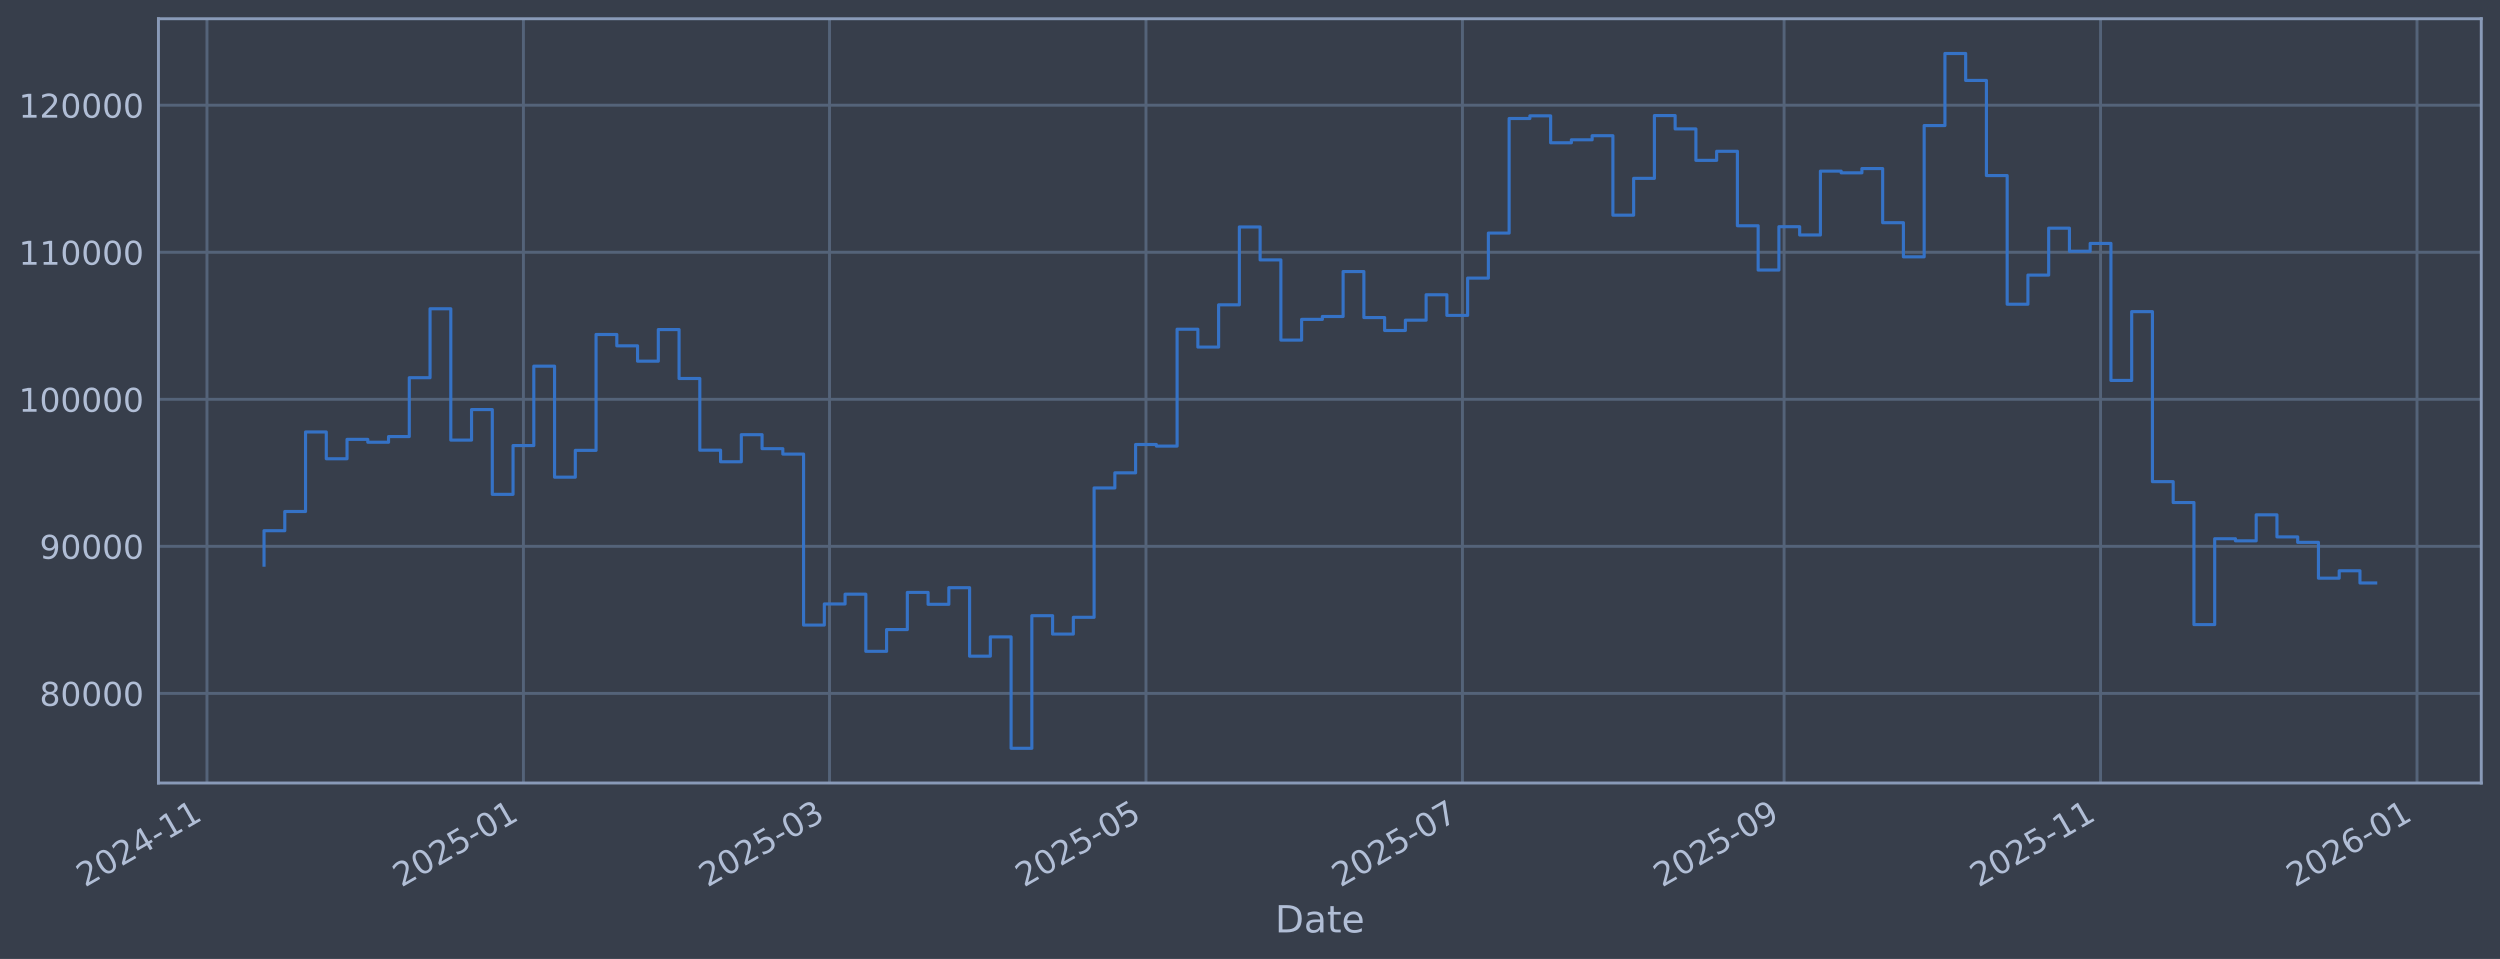
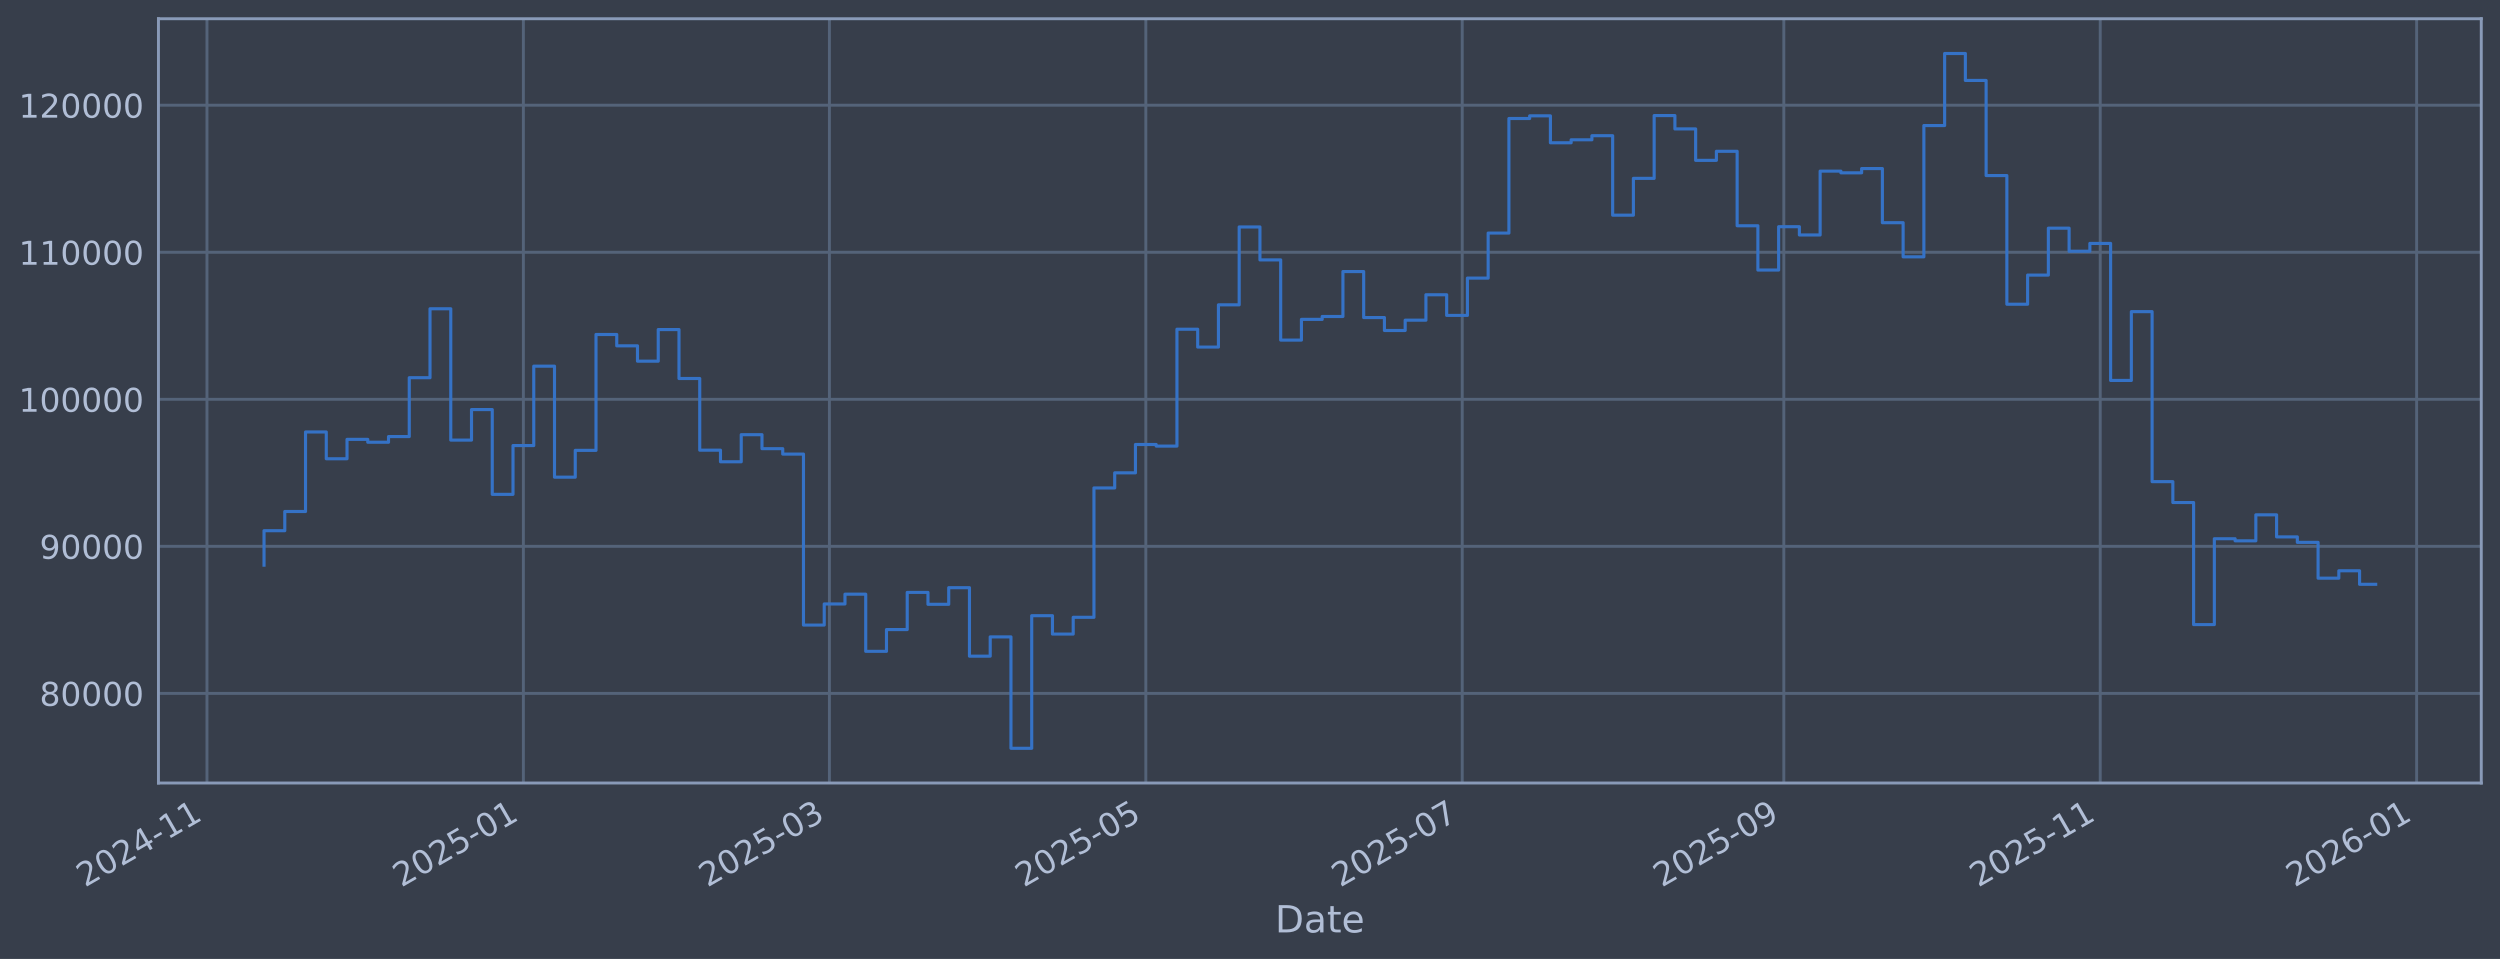
<svg xmlns="http://www.w3.org/2000/svg" xmlns:xlink="http://www.w3.org/1999/xlink" width="960.9pt" height="368.58pt" viewBox="0 0 960.9 368.58" version="1.1">
  <defs>
    <style type="text/css">*{stroke-linejoin: round; stroke-linecap: butt}</style>
  </defs>
  <g id="figure_1">
    <g id="patch_1">
      <path d="M 0 368.58  L 960.9 368.58  L 960.9 0  L 0 0  z " style="fill: #373e4b" />
    </g>
    <g id="axes_1">
      <g id="patch_2">
        <path d="M 60.901 300.96  L 953.701 300.96  L 953.701 7.2  L 60.901 7.2  z " style="fill: #373e4b" />
      </g>
      <g id="matplotlib.axis_1">
        <g id="xtick_1">
          <g id="line2d_1">
-             <path d="M 79.548 300.96  L 79.548 7.2  " clip-path="url(#pc6ab9de5a9)" style="fill: none; stroke: #546379; stroke-width: 1.12; stroke-linecap: square" />
+             <path d="M 79.552 300.96  L 79.552 7.2  " clip-path="url(#p16b2edee46)" style="fill: none; stroke: #546379; stroke-width: 1.12; stroke-linecap: square" />
          </g>
          <g id="line2d_2" />
          <g id="text_1">
-             <g style="fill: #b1bed6" transform="translate(32.64472 341.1745) rotate(-30) scale(0.126 -0.126)">
+             <g style="fill: #b1bed6" transform="translate(32.64858 341.1745) rotate(-30) scale(0.126 -0.126)">
              <defs>
                <path id="DejaVuSans-32" d="M 1228 531  L 3431 531  L 3431 0  L 469 0  L 469 531  Q 828 903 1448 1529  Q 2069 2156 2228 2338  Q 2531 2678 2651 2914  Q 2772 3150 2772 3378  Q 2772 3750 2511 3984  Q 2250 4219 1831 4219  Q 1534 4219 1204 4116  Q 875 4013 500 3803  L 500 4441  Q 881 4594 1212 4672  Q 1544 4750 1819 4750  Q 2544 4750 2975 4387  Q 3406 4025 3406 3419  Q 3406 3131 3298 2873  Q 3191 2616 2906 2266  Q 2828 2175 2409 1742  Q 1991 1309 1228 531  z " transform="scale(0.015625)" />
                <path id="DejaVuSans-30" d="M 2034 4250  Q 1547 4250 1301 3770  Q 1056 3291 1056 2328  Q 1056 1369 1301 889  Q 1547 409 2034 409  Q 2525 409 2770 889  Q 3016 1369 3016 2328  Q 3016 3291 2770 3770  Q 2525 4250 2034 4250  z M 2034 4750  Q 2819 4750 3233 4129  Q 3647 3509 3647 2328  Q 3647 1150 3233 529  Q 2819 -91 2034 -91  Q 1250 -91 836 529  Q 422 1150 422 2328  Q 422 3509 836 4129  Q 1250 4750 2034 4750  z " transform="scale(0.015625)" />
                <path id="DejaVuSans-34" d="M 2419 4116  L 825 1625  L 2419 1625  L 2419 4116  z M 2253 4666  L 3047 4666  L 3047 1625  L 3713 1625  L 3713 1100  L 3047 1100  L 3047 0  L 2419 0  L 2419 1100  L 313 1100  L 313 1709  L 2253 4666  z " transform="scale(0.015625)" />
                <path id="DejaVuSans-2d" d="M 313 2009  L 1997 2009  L 1997 1497  L 313 1497  L 313 2009  z " transform="scale(0.015625)" />
                <path id="DejaVuSans-31" d="M 794 531  L 1825 531  L 1825 4091  L 703 3866  L 703 4441  L 1819 4666  L 2450 4666  L 2450 531  L 3481 531  L 3481 0  L 794 0  L 794 531  z " transform="scale(0.015625)" />
              </defs>
              <use xlink:href="#DejaVuSans-32" />
              <use xlink:href="#DejaVuSans-30" transform="translate(63.62305 0)" />
              <use xlink:href="#DejaVuSans-32" transform="translate(127.2461 0)" />
              <use xlink:href="#DejaVuSans-34" transform="translate(190.8691 0)" />
              <use xlink:href="#DejaVuSans-2d" transform="translate(254.4922 0)" />
              <use xlink:href="#DejaVuSans-31" transform="translate(290.5762 0)" />
              <use xlink:href="#DejaVuSans-31" transform="translate(354.1992 0)" />
            </g>
          </g>
        </g>
        <g id="xtick_2">
          <g id="line2d_3">
-             <path d="M 201.184 300.96  L 201.184 7.2  " clip-path="url(#pc6ab9de5a9)" style="fill: none; stroke: #546379; stroke-width: 1.12; stroke-linecap: square" />
+             <path d="M 201.166 300.96  L 201.166 7.2  " clip-path="url(#p16b2edee46)" style="fill: none; stroke: #546379; stroke-width: 1.12; stroke-linecap: square" />
          </g>
          <g id="line2d_4" />
          <g id="text_2">
-             <g style="fill: #b1bed6" transform="translate(154.2805 341.1745) rotate(-30) scale(0.126 -0.126)">
+             <g style="fill: #b1bed6" transform="translate(154.263 341.1745) rotate(-30) scale(0.126 -0.126)">
              <defs>
                <path id="DejaVuSans-35" d="M 691 4666  L 3169 4666  L 3169 4134  L 1269 4134  L 1269 2991  Q 1406 3038 1543 3061  Q 1681 3084 1819 3084  Q 2600 3084 3056 2656  Q 3513 2228 3513 1497  Q 3513 744 3044 326  Q 2575 -91 1722 -91  Q 1428 -91 1123 -41  Q 819 9 494 109  L 494 744  Q 775 591 1075 516  Q 1375 441 1709 441  Q 2250 441 2565 725  Q 2881 1009 2881 1497  Q 2881 1984 2565 2268  Q 2250 2553 1709 2553  Q 1456 2553 1204 2497  Q 953 2441 691 2322  L 691 4666  z " transform="scale(0.015625)" />
              </defs>
              <use xlink:href="#DejaVuSans-32" />
              <use xlink:href="#DejaVuSans-30" transform="translate(63.62305 0)" />
              <use xlink:href="#DejaVuSans-32" transform="translate(127.2461 0)" />
              <use xlink:href="#DejaVuSans-35" transform="translate(190.8691 0)" />
              <use xlink:href="#DejaVuSans-2d" transform="translate(254.4922 0)" />
              <use xlink:href="#DejaVuSans-30" transform="translate(290.5762 0)" />
              <use xlink:href="#DejaVuSans-31" transform="translate(354.1992 0)" />
            </g>
          </g>
        </g>
        <g id="xtick_3">
          <g id="line2d_5">
-             <path d="M 318.832 300.96  L 318.832 7.2  " clip-path="url(#pc6ab9de5a9)" style="fill: none; stroke: #546379; stroke-width: 1.12; stroke-linecap: square" />
+             <path d="M 318.793 300.96  L 318.793 7.2  " clip-path="url(#p16b2edee46)" style="fill: none; stroke: #546379; stroke-width: 1.12; stroke-linecap: square" />
          </g>
          <g id="line2d_6" />
          <g id="text_3">
-             <g style="fill: #b1bed6" transform="translate(271.9282 341.1745) rotate(-30) scale(0.126 -0.126)">
+             <g style="fill: #b1bed6" transform="translate(271.89 341.1745) rotate(-30) scale(0.126 -0.126)">
              <defs>
                <path id="DejaVuSans-33" d="M 2597 2516  Q 3050 2419 3304 2112  Q 3559 1806 3559 1356  Q 3559 666 3084 287  Q 2609 -91 1734 -91  Q 1441 -91 1130 -33  Q 819 25 488 141  L 488 750  Q 750 597 1062 519  Q 1375 441 1716 441  Q 2309 441 2620 675  Q 2931 909 2931 1356  Q 2931 1769 2642 2001  Q 2353 2234 1838 2234  L 1294 2234  L 1294 2753  L 1863 2753  Q 2328 2753 2575 2939  Q 2822 3125 2822 3475  Q 2822 3834 2567 4026  Q 2313 4219 1838 4219  Q 1578 4219 1281 4162  Q 984 4106 628 3988  L 628 4550  Q 988 4650 1302 4700  Q 1616 4750 1894 4750  Q 2613 4750 3031 4423  Q 3450 4097 3450 3541  Q 3450 3153 3228 2886  Q 3006 2619 2597 2516  z " transform="scale(0.015625)" />
              </defs>
              <use xlink:href="#DejaVuSans-32" />
              <use xlink:href="#DejaVuSans-30" transform="translate(63.62305 0)" />
              <use xlink:href="#DejaVuSans-32" transform="translate(127.2461 0)" />
              <use xlink:href="#DejaVuSans-35" transform="translate(190.8691 0)" />
              <use xlink:href="#DejaVuSans-2d" transform="translate(254.4922 0)" />
              <use xlink:href="#DejaVuSans-30" transform="translate(290.5762 0)" />
              <use xlink:href="#DejaVuSans-33" transform="translate(354.1992 0)" />
            </g>
          </g>
        </g>
        <g id="xtick_4">
          <g id="line2d_7">
-             <path d="M 440.467 300.96  L 440.467 7.2  " clip-path="url(#pc6ab9de5a9)" style="fill: none; stroke: #546379; stroke-width: 1.12; stroke-linecap: square" />
+             <path d="M 440.408 300.96  L 440.408 7.2  " clip-path="url(#p16b2edee46)" style="fill: none; stroke: #546379; stroke-width: 1.12; stroke-linecap: square" />
          </g>
          <g id="line2d_8" />
          <g id="text_4">
-             <g style="fill: #b1bed6" transform="translate(393.564 341.1745) rotate(-30) scale(0.126 -0.126)">
+             <g style="fill: #b1bed6" transform="translate(393.5044 341.1745) rotate(-30) scale(0.126 -0.126)">
              <use xlink:href="#DejaVuSans-32" />
              <use xlink:href="#DejaVuSans-30" transform="translate(63.62305 0)" />
              <use xlink:href="#DejaVuSans-32" transform="translate(127.2461 0)" />
              <use xlink:href="#DejaVuSans-35" transform="translate(190.8691 0)" />
              <use xlink:href="#DejaVuSans-2d" transform="translate(254.4922 0)" />
              <use xlink:href="#DejaVuSans-30" transform="translate(290.5762 0)" />
              <use xlink:href="#DejaVuSans-35" transform="translate(354.1992 0)" />
            </g>
          </g>
        </g>
        <g id="xtick_5">
          <g id="line2d_9">
-             <path d="M 562.103 300.96  L 562.103 7.2  " clip-path="url(#pc6ab9de5a9)" style="fill: none; stroke: #546379; stroke-width: 1.12; stroke-linecap: square" />
+             <path d="M 562.022 300.96  L 562.022 7.2  " clip-path="url(#p16b2edee46)" style="fill: none; stroke: #546379; stroke-width: 1.12; stroke-linecap: square" />
          </g>
          <g id="line2d_10" />
          <g id="text_5">
-             <g style="fill: #b1bed6" transform="translate(515.1998 341.1745) rotate(-30) scale(0.126 -0.126)">
+             <g style="fill: #b1bed6" transform="translate(515.1187 341.1745) rotate(-30) scale(0.126 -0.126)">
              <defs>
                <path id="DejaVuSans-37" d="M 525 4666  L 3525 4666  L 3525 4397  L 1831 0  L 1172 0  L 2766 4134  L 525 4134  L 525 4666  z " transform="scale(0.015625)" />
              </defs>
              <use xlink:href="#DejaVuSans-32" />
              <use xlink:href="#DejaVuSans-30" transform="translate(63.62305 0)" />
              <use xlink:href="#DejaVuSans-32" transform="translate(127.2461 0)" />
              <use xlink:href="#DejaVuSans-35" transform="translate(190.8691 0)" />
              <use xlink:href="#DejaVuSans-2d" transform="translate(254.4922 0)" />
              <use xlink:href="#DejaVuSans-30" transform="translate(290.5762 0)" />
              <use xlink:href="#DejaVuSans-37" transform="translate(354.1992 0)" />
            </g>
          </g>
        </g>
        <g id="xtick_6">
          <g id="line2d_11">
-             <path d="M 685.733 300.96  L 685.733 7.2  " clip-path="url(#pc6ab9de5a9)" style="fill: none; stroke: #546379; stroke-width: 1.12; stroke-linecap: square" />
+             <path d="M 685.63 300.96  L 685.63 7.2  " clip-path="url(#p16b2edee46)" style="fill: none; stroke: #546379; stroke-width: 1.12; stroke-linecap: square" />
          </g>
          <g id="line2d_12" />
          <g id="text_6">
-             <g style="fill: #b1bed6" transform="translate(638.8296 341.1745) rotate(-30) scale(0.126 -0.126)">
+             <g style="fill: #b1bed6" transform="translate(638.7268 341.1745) rotate(-30) scale(0.126 -0.126)">
              <defs>
                <path id="DejaVuSans-39" d="M 703 97  L 703 672  Q 941 559 1184 500  Q 1428 441 1663 441  Q 2288 441 2617 861  Q 2947 1281 2994 2138  Q 2813 1869 2534 1725  Q 2256 1581 1919 1581  Q 1219 1581 811 2004  Q 403 2428 403 3163  Q 403 3881 828 4315  Q 1253 4750 1959 4750  Q 2769 4750 3195 4129  Q 3622 3509 3622 2328  Q 3622 1225 3098 567  Q 2575 -91 1691 -91  Q 1453 -91 1209 -44  Q 966 3 703 97  z M 1959 2075  Q 2384 2075 2632 2365  Q 2881 2656 2881 3163  Q 2881 3666 2632 3958  Q 2384 4250 1959 4250  Q 1534 4250 1286 3958  Q 1038 3666 1038 3163  Q 1038 2656 1286 2365  Q 1534 2075 1959 2075  z " transform="scale(0.015625)" />
              </defs>
              <use xlink:href="#DejaVuSans-32" />
              <use xlink:href="#DejaVuSans-30" transform="translate(63.62305 0)" />
              <use xlink:href="#DejaVuSans-32" transform="translate(127.2461 0)" />
              <use xlink:href="#DejaVuSans-35" transform="translate(190.8691 0)" />
              <use xlink:href="#DejaVuSans-2d" transform="translate(254.4922 0)" />
              <use xlink:href="#DejaVuSans-30" transform="translate(290.5762 0)" />
              <use xlink:href="#DejaVuSans-39" transform="translate(354.1992 0)" />
            </g>
          </g>
        </g>
        <g id="xtick_7">
          <g id="line2d_13">
-             <path d="M 807.369 300.96  L 807.369 7.2  " clip-path="url(#pc6ab9de5a9)" style="fill: none; stroke: #546379; stroke-width: 1.12; stroke-linecap: square" />
+             <path d="M 807.244 300.96  L 807.244 7.2  " clip-path="url(#p16b2edee46)" style="fill: none; stroke: #546379; stroke-width: 1.12; stroke-linecap: square" />
          </g>
          <g id="line2d_14" />
          <g id="text_7">
-             <g style="fill: #b1bed6" transform="translate(760.4654 341.1745) rotate(-30) scale(0.126 -0.126)">
+             <g style="fill: #b1bed6" transform="translate(760.3412 341.1745) rotate(-30) scale(0.126 -0.126)">
              <use xlink:href="#DejaVuSans-32" />
              <use xlink:href="#DejaVuSans-30" transform="translate(63.62305 0)" />
              <use xlink:href="#DejaVuSans-32" transform="translate(127.2461 0)" />
              <use xlink:href="#DejaVuSans-35" transform="translate(190.8691 0)" />
              <use xlink:href="#DejaVuSans-2d" transform="translate(254.4922 0)" />
              <use xlink:href="#DejaVuSans-31" transform="translate(290.5762 0)" />
              <use xlink:href="#DejaVuSans-31" transform="translate(354.1992 0)" />
            </g>
          </g>
        </g>
        <g id="xtick_8">
          <g id="line2d_15">
-             <path d="M 929.004 300.96  L 929.004 7.2  " clip-path="url(#pc6ab9de5a9)" style="fill: none; stroke: #546379; stroke-width: 1.12; stroke-linecap: square" />
+             <path d="M 928.859 300.96  L 928.859 7.2  " clip-path="url(#p16b2edee46)" style="fill: none; stroke: #546379; stroke-width: 1.12; stroke-linecap: square" />
          </g>
          <g id="line2d_16" />
          <g id="text_8">
-             <g style="fill: #b1bed6" transform="translate(882.1012 341.1745) rotate(-30) scale(0.126 -0.126)">
+             <g style="fill: #b1bed6" transform="translate(881.9556 341.1745) rotate(-30) scale(0.126 -0.126)">
              <defs>
                <path id="DejaVuSans-36" d="M 2113 2584  Q 1688 2584 1439 2293  Q 1191 2003 1191 1497  Q 1191 994 1439 701  Q 1688 409 2113 409  Q 2538 409 2786 701  Q 3034 994 3034 1497  Q 3034 2003 2786 2293  Q 2538 2584 2113 2584  z M 3366 4563  L 3366 3988  Q 3128 4100 2886 4159  Q 2644 4219 2406 4219  Q 1781 4219 1451 3797  Q 1122 3375 1075 2522  Q 1259 2794 1537 2939  Q 1816 3084 2150 3084  Q 2853 3084 3261 2657  Q 3669 2231 3669 1497  Q 3669 778 3244 343  Q 2819 -91 2113 -91  Q 1303 -91 875 529  Q 447 1150 447 2328  Q 447 3434 972 4092  Q 1497 4750 2381 4750  Q 2619 4750 2861 4703  Q 3103 4656 3366 4563  z " transform="scale(0.015625)" />
              </defs>
              <use xlink:href="#DejaVuSans-32" />
              <use xlink:href="#DejaVuSans-30" transform="translate(63.62305 0)" />
              <use xlink:href="#DejaVuSans-32" transform="translate(127.2461 0)" />
              <use xlink:href="#DejaVuSans-36" transform="translate(190.8691 0)" />
              <use xlink:href="#DejaVuSans-2d" transform="translate(254.4922 0)" />
              <use xlink:href="#DejaVuSans-30" transform="translate(290.5762 0)" />
              <use xlink:href="#DejaVuSans-31" transform="translate(354.1992 0)" />
            </g>
          </g>
        </g>
        <g id="text_9">
          <g style="fill: #b1bed6" transform="translate(490.0914 358.3856) scale(0.144 -0.144)">
            <defs>
              <path id="DejaVuSans-44" d="M 1259 4147  L 1259 519  L 2022 519  Q 2988 519 3436 956  Q 3884 1394 3884 2338  Q 3884 3275 3436 3711  Q 2988 4147 2022 4147  L 1259 4147  z M 628 4666  L 1925 4666  Q 3281 4666 3915 4102  Q 4550 3538 4550 2338  Q 4550 1131 3912 565  Q 3275 0 1925 0  L 628 0  L 628 4666  z " transform="scale(0.015625)" />
              <path id="DejaVuSans-61" d="M 2194 1759  Q 1497 1759 1228 1600  Q 959 1441 959 1056  Q 959 750 1161 570  Q 1363 391 1709 391  Q 2188 391 2477 730  Q 2766 1069 2766 1631  L 2766 1759  L 2194 1759  z M 3341 1997  L 3341 0  L 2766 0  L 2766 531  Q 2569 213 2275 61  Q 1981 -91 1556 -91  Q 1019 -91 701 211  Q 384 513 384 1019  Q 384 1609 779 1909  Q 1175 2209 1959 2209  L 2766 2209  L 2766 2266  Q 2766 2663 2505 2880  Q 2244 3097 1772 3097  Q 1472 3097 1187 3025  Q 903 2953 641 2809  L 641 3341  Q 956 3463 1253 3523  Q 1550 3584 1831 3584  Q 2591 3584 2966 3190  Q 3341 2797 3341 1997  z " transform="scale(0.015625)" />
              <path id="DejaVuSans-74" d="M 1172 4494  L 1172 3500  L 2356 3500  L 2356 3053  L 1172 3053  L 1172 1153  Q 1172 725 1289 603  Q 1406 481 1766 481  L 2356 481  L 2356 0  L 1766 0  Q 1100 0 847 248  Q 594 497 594 1153  L 594 3053  L 172 3053  L 172 3500  L 594 3500  L 594 4494  L 1172 4494  z " transform="scale(0.015625)" />
              <path id="DejaVuSans-65" d="M 3597 1894  L 3597 1613  L 953 1613  Q 991 1019 1311 708  Q 1631 397 2203 397  Q 2534 397 2845 478  Q 3156 559 3463 722  L 3463 178  Q 3153 47 2828 -22  Q 2503 -91 2169 -91  Q 1331 -91 842 396  Q 353 884 353 1716  Q 353 2575 817 3079  Q 1281 3584 2069 3584  Q 2775 3584 3186 3129  Q 3597 2675 3597 1894  z M 3022 2063  Q 3016 2534 2758 2815  Q 2500 3097 2075 3097  Q 1594 3097 1305 2825  Q 1016 2553 972 2059  L 3022 2063  z " transform="scale(0.015625)" />
            </defs>
            <use xlink:href="#DejaVuSans-44" />
            <use xlink:href="#DejaVuSans-61" transform="translate(77.00195 0)" />
            <use xlink:href="#DejaVuSans-74" transform="translate(138.2812 0)" />
            <use xlink:href="#DejaVuSans-65" transform="translate(177.4902 0)" />
          </g>
        </g>
      </g>
      <g id="matplotlib.axis_2">
        <g id="ytick_1">
          <g id="line2d_17">
-             <path d="M 60.901 266.507  L 953.701 266.507  " clip-path="url(#pc6ab9de5a9)" style="fill: none; stroke: #546379; stroke-width: 1.12; stroke-linecap: square" />
+             <path d="M 60.901 266.507  L 953.701 266.507  " clip-path="url(#p16b2edee46)" style="fill: none; stroke: #546379; stroke-width: 1.12; stroke-linecap: square" />
          </g>
          <g id="line2d_18" />
          <g id="text_10">
            <g style="fill: #b1bed6" transform="translate(15.21675 271.2944) scale(0.126 -0.126)">
              <defs>
                <path id="DejaVuSans-38" d="M 2034 2216  Q 1584 2216 1326 1975  Q 1069 1734 1069 1313  Q 1069 891 1326 650  Q 1584 409 2034 409  Q 2484 409 2743 651  Q 3003 894 3003 1313  Q 3003 1734 2745 1975  Q 2488 2216 2034 2216  z M 1403 2484  Q 997 2584 770 2862  Q 544 3141 544 3541  Q 544 4100 942 4425  Q 1341 4750 2034 4750  Q 2731 4750 3128 4425  Q 3525 4100 3525 3541  Q 3525 3141 3298 2862  Q 3072 2584 2669 2484  Q 3125 2378 3379 2068  Q 3634 1759 3634 1313  Q 3634 634 3220 271  Q 2806 -91 2034 -91  Q 1263 -91 848 271  Q 434 634 434 1313  Q 434 1759 690 2068  Q 947 2378 1403 2484  z M 1172 3481  Q 1172 3119 1398 2916  Q 1625 2713 2034 2713  Q 2441 2713 2670 2916  Q 2900 3119 2900 3481  Q 2900 3844 2670 4047  Q 2441 4250 2034 4250  Q 1625 4250 1398 4047  Q 1172 3844 1172 3481  z " transform="scale(0.015625)" />
              </defs>
              <use xlink:href="#DejaVuSans-38" />
              <use xlink:href="#DejaVuSans-30" transform="translate(63.62305 0)" />
              <use xlink:href="#DejaVuSans-30" transform="translate(127.2461 0)" />
              <use xlink:href="#DejaVuSans-30" transform="translate(190.8691 0)" />
              <use xlink:href="#DejaVuSans-30" transform="translate(254.4922 0)" />
            </g>
          </g>
        </g>
        <g id="ytick_2">
          <g id="line2d_19">
-             <path d="M 60.901 209.991  L 953.701 209.991  " clip-path="url(#pc6ab9de5a9)" style="fill: none; stroke: #546379; stroke-width: 1.12; stroke-linecap: square" />
+             <path d="M 60.901 209.991  L 953.701 209.991  " clip-path="url(#p16b2edee46)" style="fill: none; stroke: #546379; stroke-width: 1.12; stroke-linecap: square" />
          </g>
          <g id="line2d_20" />
          <g id="text_11">
            <g style="fill: #b1bed6" transform="translate(15.21675 214.7784) scale(0.126 -0.126)">
              <use xlink:href="#DejaVuSans-39" />
              <use xlink:href="#DejaVuSans-30" transform="translate(63.62305 0)" />
              <use xlink:href="#DejaVuSans-30" transform="translate(127.2461 0)" />
              <use xlink:href="#DejaVuSans-30" transform="translate(190.8691 0)" />
              <use xlink:href="#DejaVuSans-30" transform="translate(254.4922 0)" />
            </g>
          </g>
        </g>
        <g id="ytick_3">
          <g id="line2d_21">
-             <path d="M 60.901 153.475  L 953.701 153.475  " clip-path="url(#pc6ab9de5a9)" style="fill: none; stroke: #546379; stroke-width: 1.12; stroke-linecap: square" />
+             <path d="M 60.901 153.475  L 953.701 153.475  " clip-path="url(#p16b2edee46)" style="fill: none; stroke: #546379; stroke-width: 1.12; stroke-linecap: square" />
          </g>
          <g id="line2d_22" />
          <g id="text_12">
            <g style="fill: #b1bed6" transform="translate(7.2 158.2624) scale(0.126 -0.126)">
              <use xlink:href="#DejaVuSans-31" />
              <use xlink:href="#DejaVuSans-30" transform="translate(63.62305 0)" />
              <use xlink:href="#DejaVuSans-30" transform="translate(127.2461 0)" />
              <use xlink:href="#DejaVuSans-30" transform="translate(190.8691 0)" />
              <use xlink:href="#DejaVuSans-30" transform="translate(254.4922 0)" />
              <use xlink:href="#DejaVuSans-30" transform="translate(318.1152 0)" />
            </g>
          </g>
        </g>
        <g id="ytick_4">
          <g id="line2d_23">
-             <path d="M 60.901 96.959  L 953.701 96.959  " clip-path="url(#pc6ab9de5a9)" style="fill: none; stroke: #546379; stroke-width: 1.12; stroke-linecap: square" />
+             <path d="M 60.901 96.959  L 953.701 96.959  " clip-path="url(#p16b2edee46)" style="fill: none; stroke: #546379; stroke-width: 1.12; stroke-linecap: square" />
          </g>
          <g id="line2d_24" />
          <g id="text_13">
            <g style="fill: #b1bed6" transform="translate(7.2 101.7464) scale(0.126 -0.126)">
              <use xlink:href="#DejaVuSans-31" />
              <use xlink:href="#DejaVuSans-31" transform="translate(63.62305 0)" />
              <use xlink:href="#DejaVuSans-30" transform="translate(127.2461 0)" />
              <use xlink:href="#DejaVuSans-30" transform="translate(190.8691 0)" />
              <use xlink:href="#DejaVuSans-30" transform="translate(254.4922 0)" />
              <use xlink:href="#DejaVuSans-30" transform="translate(318.1152 0)" />
            </g>
          </g>
        </g>
        <g id="ytick_5">
          <g id="line2d_25">
-             <path d="M 60.901 40.443  L 953.701 40.443  " clip-path="url(#pc6ab9de5a9)" style="fill: none; stroke: #546379; stroke-width: 1.12; stroke-linecap: square" />
+             <path d="M 60.901 40.443  L 953.701 40.443  " clip-path="url(#p16b2edee46)" style="fill: none; stroke: #546379; stroke-width: 1.12; stroke-linecap: square" />
          </g>
          <g id="line2d_26" />
          <g id="text_14">
            <g style="fill: #b1bed6" transform="translate(7.2 45.23038) scale(0.126 -0.126)">
              <use xlink:href="#DejaVuSans-31" />
              <use xlink:href="#DejaVuSans-32" transform="translate(63.62305 0)" />
              <use xlink:href="#DejaVuSans-30" transform="translate(127.2461 0)" />
              <use xlink:href="#DejaVuSans-30" transform="translate(190.8691 0)" />
              <use xlink:href="#DejaVuSans-30" transform="translate(254.4922 0)" />
              <use xlink:href="#DejaVuSans-30" transform="translate(318.1152 0)" />
            </g>
          </g>
        </g>
      </g>
      <g id="line2d_27">
-         <path d="M 101.482 217.227  L 101.482 203.982  L 109.458 203.982  L 109.458 196.6  L 117.435 196.6  L 117.435 166.039  L 125.411 166.039  L 125.411 176.325  L 133.387 176.325  L 133.387 168.884  L 141.363 168.884  L 141.363 169.981  L 149.339 169.981  L 149.339 167.799  L 157.315 167.799  L 157.315 145.181  L 165.291 145.181  L 165.291 118.684  L 173.267 118.684  L 173.267 169.15  L 181.243 169.15  L 181.243 157.431  L 189.22 157.431  L 189.22 190.005  L 197.196 190.005  L 197.196 171.257  L 205.172 171.257  L 205.172 140.741  L 213.148 140.741  L 213.148 183.414  L 221.124 183.414  L 221.124 173.103  L 229.1 173.103  L 229.1 128.558  L 237.076 128.558  L 237.076 132.92  L 245.052 132.92  L 245.052 138.823  L 253.029 138.823  L 253.029 126.664  L 261.005 126.664  L 261.005 145.48  L 268.981 145.48  L 268.981 173.026  L 276.957 173.026  L 276.957 177.483  L 284.933 177.483  L 284.933 167.075  L 292.909 167.075  L 292.909 172.449  L 300.885 172.449  L 300.885 174.529  L 308.861 174.529  L 308.861 240.251  L 316.837 240.251  L 316.837 232.136  L 324.814 232.136  L 324.814 228.384  L 332.79 228.384  L 332.79 250.348  L 340.766 250.348  L 340.766 241.982  L 348.742 241.982  L 348.742 227.695  L 356.718 227.695  L 356.718 232.275  L 364.694 232.275  L 364.694 225.885  L 372.67 225.885  L 372.67 252.202  L 380.646 252.202  L 380.646 244.794  L 388.623 244.794  L 388.623 287.607  L 396.599 287.607  L 396.599 236.648  L 404.575 236.648  L 404.575 243.711  L 412.551 243.711  L 412.551 237.274  L 420.527 237.274  L 420.527 187.55  L 428.503 187.55  L 428.503 181.744  L 436.479 181.744  L 436.479 170.843  L 444.455 170.843  L 444.455 171.457  L 452.431 171.457  L 452.431 126.538  L 460.408 126.538  L 460.408 133.4  L 468.384 133.4  L 468.384 117.165  L 476.36 117.165  L 476.36 87.226  L 484.336 87.226  L 484.336 99.891  L 492.312 99.891  L 492.312 130.713  L 500.288 130.713  L 500.288 122.762  L 508.264 122.762  L 508.264 121.64  L 516.24 121.64  L 516.24 104.371  L 524.217 104.371  L 524.217 122.06  L 532.193 122.06  L 532.193 127.024  L 540.169 127.024  L 540.169 123.068  L 548.145 123.068  L 548.145 113.291  L 556.121 113.291  L 556.121 121.228  L 564.097 121.228  L 564.097 106.889  L 572.073 106.889  L 572.073 89.583  L 580.049 89.583  L 580.049 45.556  L 588.025 45.556  L 588.025 44.53  L 596.002 44.53  L 596.002 54.873  L 603.978 54.873  L 603.978 53.734  L 611.954 53.734  L 611.954 52.167  L 619.93 52.167  L 619.93 82.708  L 627.906 82.708  L 627.906 68.563  L 635.882 68.563  L 635.882 44.425  L 643.858 44.425  L 643.858 49.554  L 651.834 49.554  L 651.834 61.631  L 659.811 61.631  L 659.811 58.15  L 667.787 58.15  L 667.787 86.767  L 675.763 86.767  L 675.763 103.793  L 683.739 103.793  L 683.739 87.139  L 691.715 87.139  L 691.715 90.316  L 699.691 90.316  L 699.691 65.776  L 707.667 65.776  L 707.667 66.427  L 715.643 66.427  L 715.643 64.794  L 723.619 64.794  L 723.619 85.598  L 731.596 85.598  L 731.596 98.718  L 739.572 98.718  L 739.572 48.256  L 747.548 48.256  L 747.548 20.553  L 755.524 20.553  L 755.524 30.924  L 763.5 30.924  L 763.5 67.478  L 771.476 67.478  L 771.476 116.932  L 779.452 116.932  L 779.452 105.73  L 787.428 105.73  L 787.428 87.704  L 795.405 87.704  L 795.405 96.572  L 803.381 96.572  L 803.381 93.557  L 811.357 93.557  L 811.357 146.227  L 819.333 146.227  L 819.333 119.779  L 827.309 119.779  L 827.309 185.129  L 835.285 185.129  L 835.285 193.155  L 843.261 193.155  L 843.261 240.071  L 851.237 240.071  L 851.237 207.066  L 859.213 207.066  L 859.213 207.864  L 867.19 207.864  L 867.19 197.886  L 875.166 197.886  L 875.166 206.354  L 883.142 206.354  L 883.142 208.468  L 891.118 208.468  L 891.118 222.225  L 899.094 222.225  L 899.094 219.388  L 907.07 219.388  L 907.07 224.068  L 913.119 224.068  L 913.119 224.068  " clip-path="url(#pc6ab9de5a9)" style="fill: none; stroke: #3572c6; stroke-width: 1.2; stroke-linecap: square" />
+         <path d="M 101.482 217.227  L 101.482 203.982  L 109.457 203.982  L 109.457 196.6  L 117.432 196.6  L 117.432 166.039  L 125.406 166.039  L 125.406 176.325  L 133.381 176.325  L 133.381 168.884  L 141.356 168.884  L 141.356 169.981  L 149.331 169.981  L 149.331 167.799  L 157.305 167.799  L 157.305 145.181  L 165.28 145.181  L 165.28 118.684  L 173.255 118.684  L 173.255 169.15  L 181.229 169.15  L 181.229 157.431  L 189.204 157.431  L 189.204 190.005  L 197.179 190.005  L 197.179 171.257  L 205.154 171.257  L 205.154 140.741  L 213.128 140.741  L 213.128 183.414  L 221.103 183.414  L 221.103 173.103  L 229.078 173.103  L 229.078 128.558  L 237.052 128.558  L 237.052 132.92  L 245.027 132.92  L 245.027 138.823  L 253.002 138.823  L 253.002 126.664  L 260.977 126.664  L 260.977 145.48  L 268.951 145.48  L 268.951 173.026  L 276.926 173.026  L 276.926 177.483  L 284.901 177.483  L 284.901 167.075  L 292.875 167.075  L 292.875 172.449  L 300.85 172.449  L 300.85 174.529  L 308.825 174.529  L 308.825 240.251  L 316.8 240.251  L 316.8 232.136  L 324.774 232.136  L 324.774 228.384  L 332.749 228.384  L 332.749 250.348  L 340.724 250.348  L 340.724 241.982  L 348.698 241.982  L 348.698 227.695  L 356.673 227.695  L 356.673 232.275  L 364.648 232.275  L 364.648 225.885  L 372.623 225.885  L 372.623 252.202  L 380.597 252.202  L 380.597 244.794  L 388.572 244.794  L 388.572 287.607  L 396.547 287.607  L 396.547 236.648  L 404.521 236.648  L 404.521 243.711  L 412.496 243.711  L 412.496 237.274  L 420.471 237.274  L 420.471 187.55  L 428.446 187.55  L 428.446 181.744  L 436.42 181.744  L 436.42 170.843  L 444.395 170.843  L 444.395 171.457  L 452.37 171.457  L 452.37 126.538  L 460.344 126.538  L 460.344 133.4  L 468.319 133.4  L 468.319 117.165  L 476.294 117.165  L 476.294 87.226  L 484.269 87.226  L 484.269 99.891  L 492.243 99.891  L 492.243 130.713  L 500.218 130.713  L 500.218 122.762  L 508.193 122.762  L 508.193 121.64  L 516.167 121.64  L 516.167 104.371  L 524.142 104.371  L 524.142 122.06  L 532.117 122.06  L 532.117 127.024  L 540.092 127.024  L 540.092 123.068  L 548.066 123.068  L 548.066 113.291  L 556.041 113.291  L 556.041 121.228  L 564.016 121.228  L 564.016 106.889  L 571.99 106.889  L 571.99 89.583  L 579.965 89.583  L 579.965 45.556  L 587.94 45.556  L 587.94 44.53  L 595.915 44.53  L 595.915 54.873  L 603.889 54.873  L 603.889 53.734  L 611.864 53.734  L 611.864 52.167  L 619.839 52.167  L 619.839 82.708  L 627.813 82.708  L 627.813 68.563  L 635.788 68.563  L 635.788 44.425  L 643.763 44.425  L 643.763 49.554  L 651.738 49.554  L 651.738 61.631  L 659.712 61.631  L 659.712 58.15  L 667.687 58.15  L 667.687 86.767  L 675.662 86.767  L 675.662 103.793  L 683.636 103.793  L 683.636 87.139  L 691.611 87.139  L 691.611 90.316  L 699.586 90.316  L 699.586 65.776  L 707.561 65.776  L 707.561 66.427  L 715.535 66.427  L 715.535 64.794  L 723.51 64.794  L 723.51 85.598  L 731.485 85.598  L 731.485 98.718  L 739.459 98.718  L 739.459 48.256  L 747.434 48.256  L 747.434 20.553  L 755.409 20.553  L 755.409 30.924  L 763.384 30.924  L 763.384 67.478  L 771.358 67.478  L 771.358 116.932  L 779.333 116.932  L 779.333 105.73  L 787.308 105.73  L 787.308 87.704  L 795.282 87.704  L 795.282 96.572  L 803.257 96.572  L 803.257 93.557  L 811.232 93.557  L 811.232 146.227  L 819.207 146.227  L 819.207 119.779  L 827.181 119.779  L 827.181 185.129  L 835.156 185.129  L 835.156 193.155  L 843.131 193.155  L 843.131 240.071  L 851.105 240.071  L 851.105 207.066  L 859.08 207.066  L 859.08 207.864  L 867.055 207.864  L 867.055 197.886  L 875.03 197.886  L 875.03 206.354  L 883.004 206.354  L 883.004 208.468  L 890.979 208.468  L 890.979 222.225  L 898.954 222.225  L 898.954 219.388  L 906.928 219.388  L 906.928 224.593  L 913.119 224.593  L 913.119 224.593  " clip-path="url(#p16b2edee46)" style="fill: none; stroke: #3572c6; stroke-width: 1.2; stroke-linecap: square" />
      </g>
      <g id="patch_3">
        <path d="M 60.901 300.96  L 60.901 7.2  " style="fill: none; stroke: #899ab8; stroke-width: 1.12; stroke-linejoin: miter; stroke-linecap: square" />
      </g>
      <g id="patch_4">
        <path d="M 953.701 300.96  L 953.701 7.2  " style="fill: none; stroke: #899ab8; stroke-width: 1.12; stroke-linejoin: miter; stroke-linecap: square" />
      </g>
      <g id="patch_5">
        <path d="M 60.901 300.96  L 953.701 300.96  " style="fill: none; stroke: #899ab8; stroke-width: 1.12; stroke-linejoin: miter; stroke-linecap: square" />
      </g>
      <g id="patch_6">
        <path d="M 60.901 7.2  L 953.701 7.2  " style="fill: none; stroke: #899ab8; stroke-width: 1.12; stroke-linejoin: miter; stroke-linecap: square" />
      </g>
    </g>
  </g>
  <defs>
-     <clipPath id="pc6ab9de5a9">
+     <clipPath id="p16b2edee46">
      <rect x="60.901" y="7.2" width="892.8" height="293.76" />
    </clipPath>
  </defs>
</svg>
